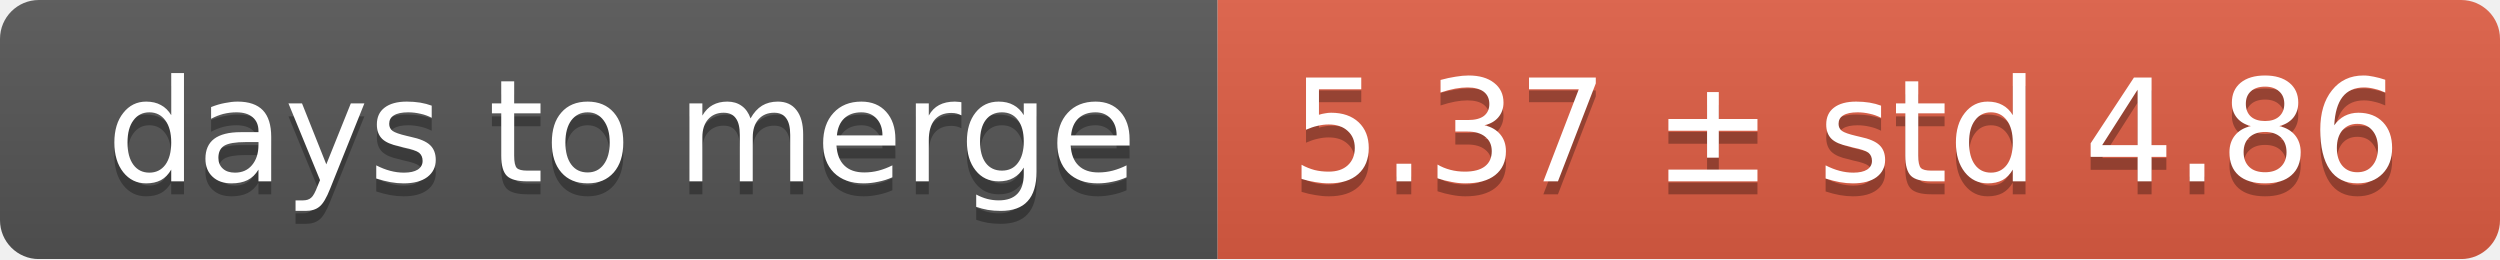
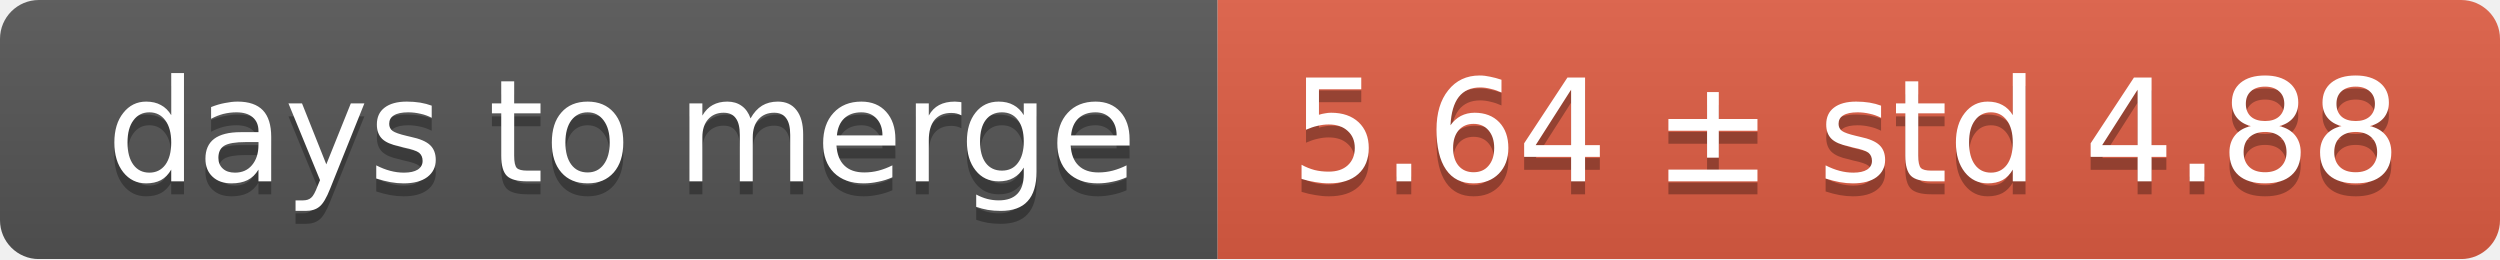
<svg xmlns="http://www.w3.org/2000/svg" width="193" height="20">
  <linearGradient id="smooth" x2="0" y2="100%">
    <stop offset="0" stop-color="#bbb" stop-opacity=".1" />
    <stop offset="1" stop-opacity=".1" />
  </linearGradient>
  <mask id="round">
    <rect width="193" height="20" rx="3" fill="#fff" />
  </mask>
  <g mask="url(#round)">
    <rect width="94" height="20" fill="#555" />
    <rect x="94" width="99" height="20" fill="#e05d44" />
    <rect width="193" height="20" fill="url(#smooth)" />
  </g>
  <g fill="#fff" text-anchor="middle" font-family="DejaVu Sans,Verdana,Geneva,sans-serif" font-size="11">
    <text x="48" y="15" fill="#010101" fill-opacity=".3">days to merge</text>
    <text x="48" y="14">days to merge</text>
-     <text x="142.5" y="15" fill="#010101" fill-opacity=".3">5.37 ± std 4.86</text>
-     <text x="142.5" y="14">5.37 ± std 4.86</text>
+     <text x="142.5" y="15" fill="#010101" fill-opacity=".3">5.64 ± std 4.88</text>
+     <text x="142.5" y="14">5.64 ± std 4.88</text>
  </g>
</svg>
